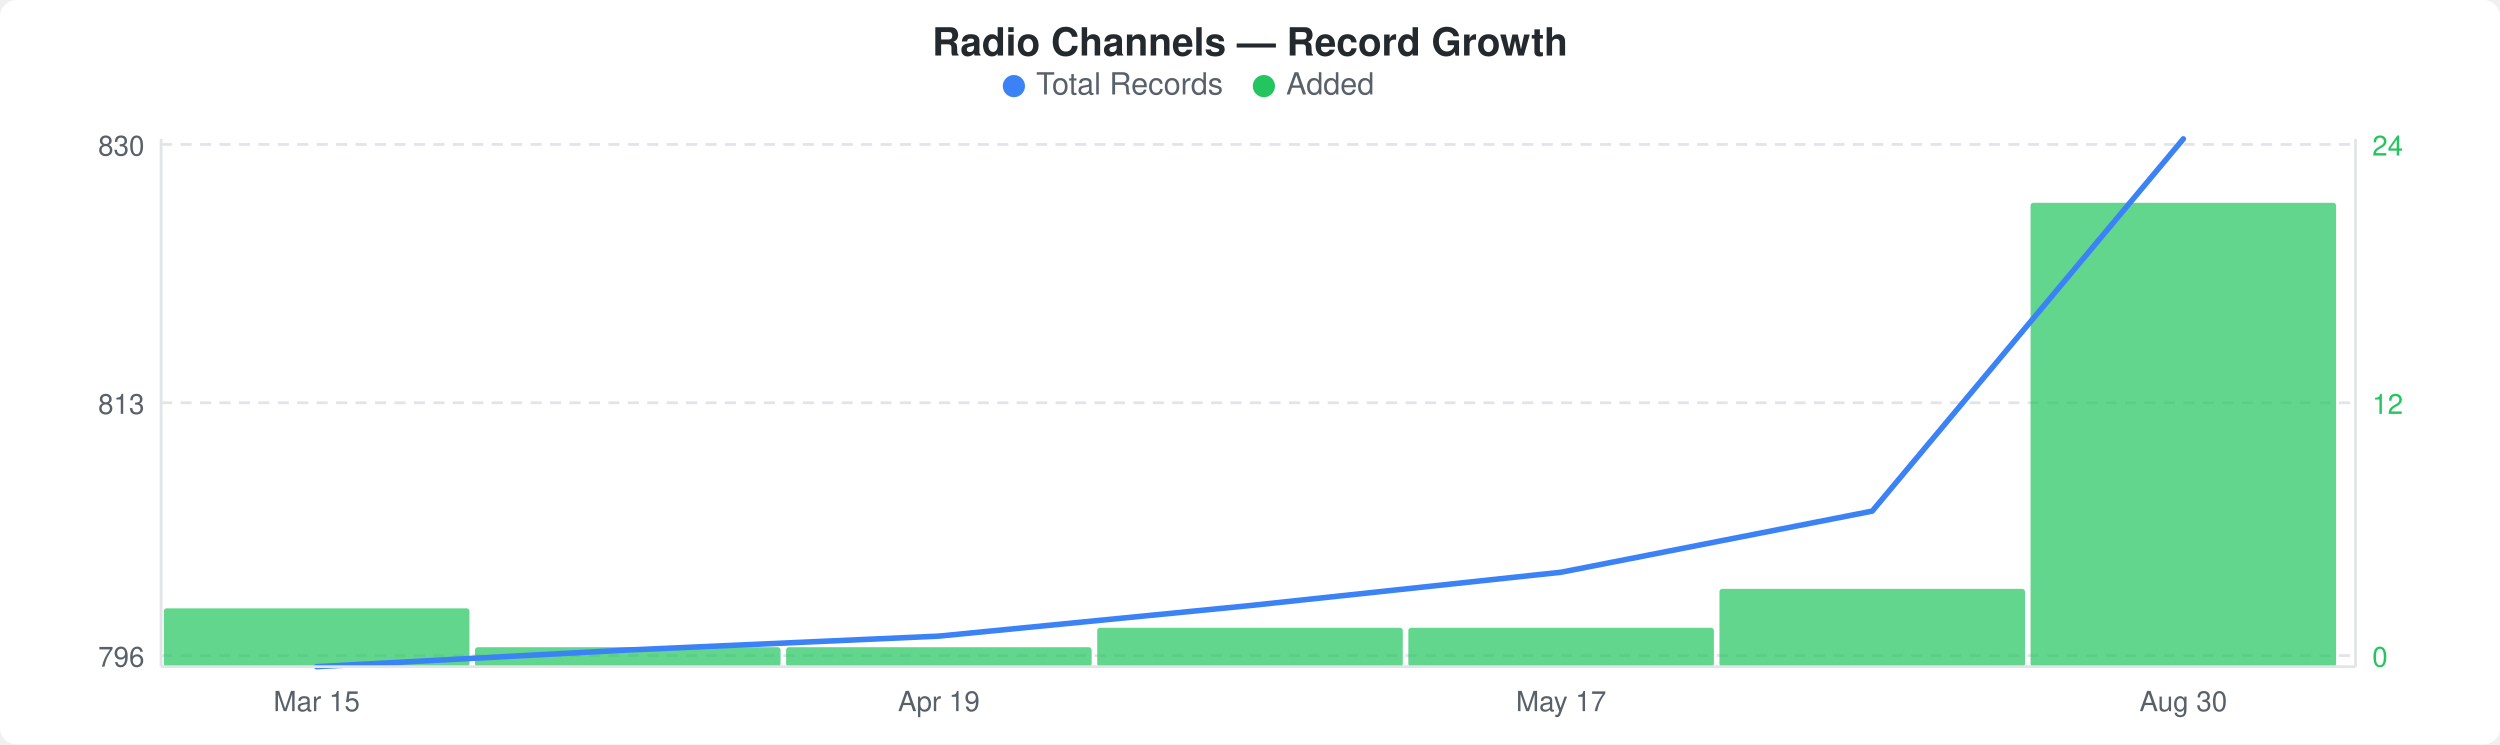
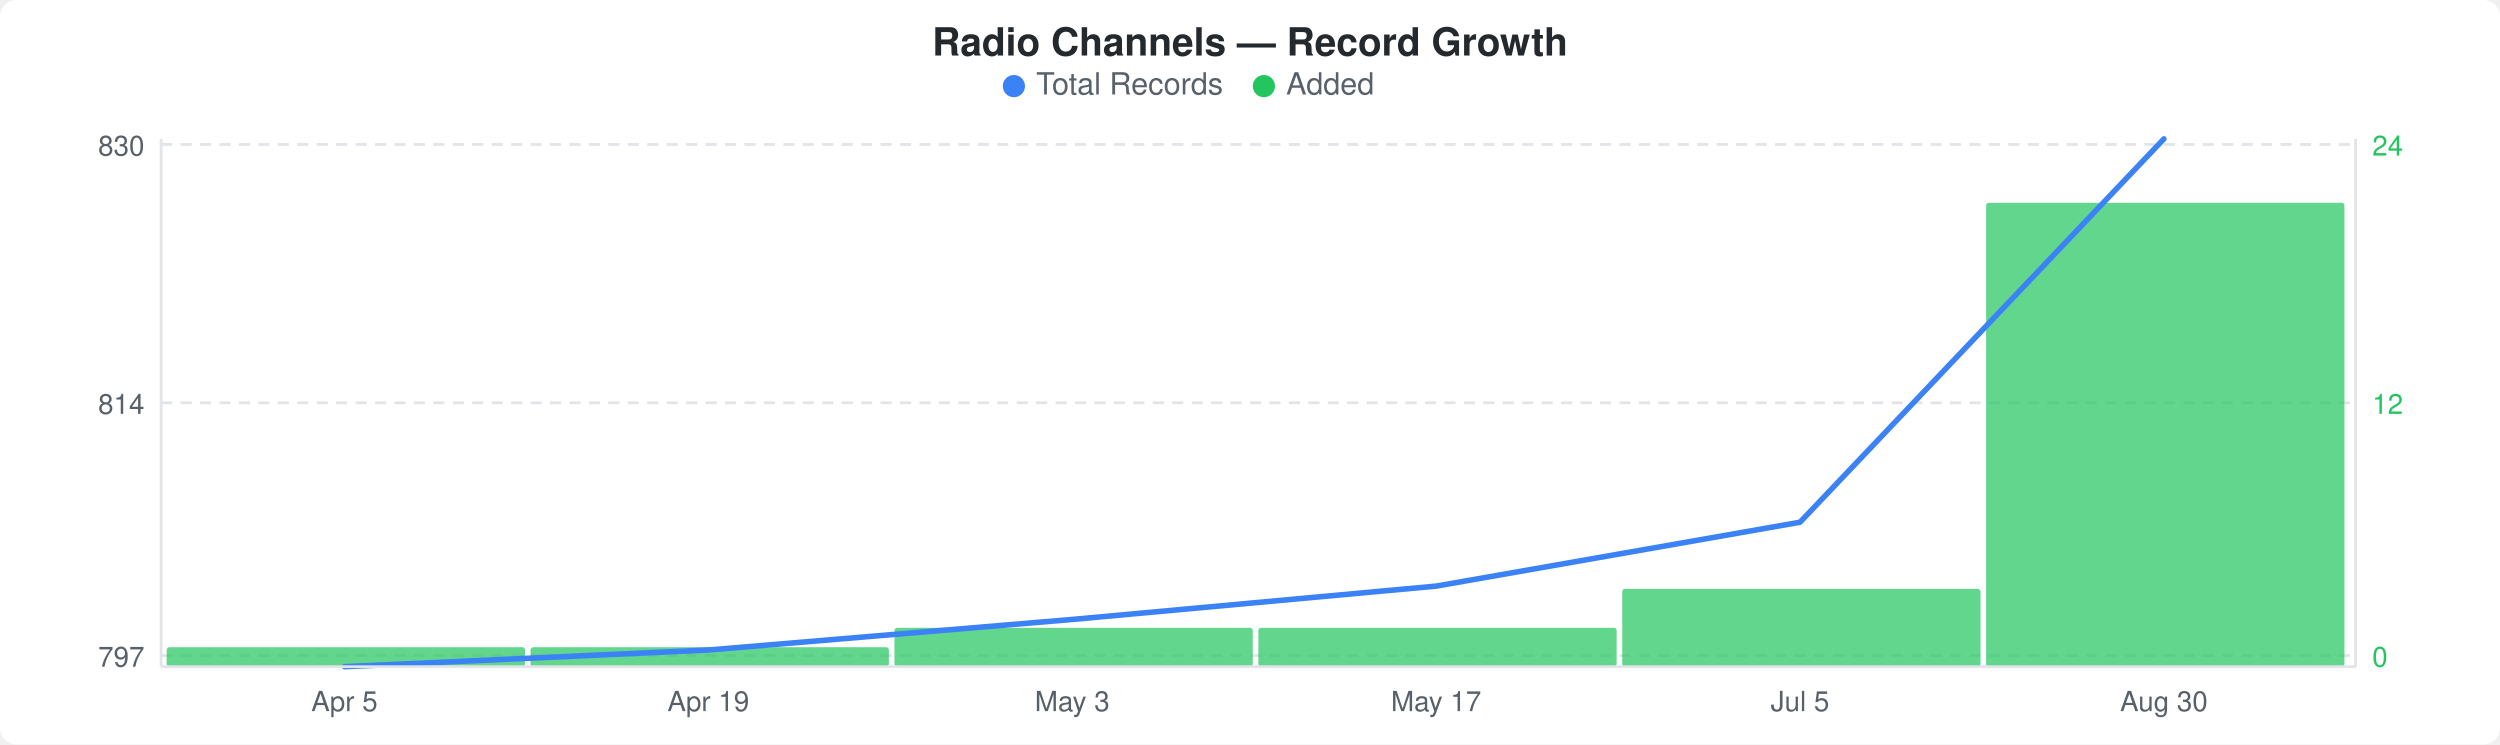
<svg xmlns="http://www.w3.org/2000/svg" width="900" height="268" viewBox="0 0 900 268">
  <rect width="900" height="268" fill="#ffffff" rx="6" ry="6" />
  <text x="450" y="20" text-anchor="middle" font-family="-apple-system, BlinkMacSystemFont, &quot;Segoe UI&quot;, Helvetica, Arial, sans-serif" font-size="14" font-weight="600" fill="#24292e">Radio Channels — Record Growth</text>
  <circle cx="365" cy="31" r="4" fill="#3b82f6" />
  <text x="373" y="34" font-family="-apple-system, BlinkMacSystemFont, &quot;Segoe UI&quot;, Helvetica, Arial, sans-serif" font-size="11" fill="#586069">Total Records</text>
  <circle cx="455" cy="31" r="4" fill="#22c55e" />
  <text x="463" y="34" font-family="-apple-system, BlinkMacSystemFont, &quot;Segoe UI&quot;, Helvetica, Arial, sans-serif" font-size="11" fill="#586069">Added</text>
  <line x1="58" y1="52" x2="848" y2="52" stroke="#e1e4e8" stroke-width="1" stroke-dasharray="4,3" />
  <line x1="58" y1="145" x2="848" y2="145" stroke="#e1e4e8" stroke-width="1" stroke-dasharray="4,3" />
  <line x1="58" y1="236" x2="848" y2="236" stroke="#e1e4e8" stroke-width="1" stroke-dasharray="4,3" />
-   <rect x="59" y="219" width="110" height="21" rx="1" fill="#22c55eb3" />
-   <rect x="171" y="233" width="110" height="7" rx="1" fill="#22c55eb3" />
-   <rect x="283" y="233" width="110" height="7" rx="1" fill="#22c55eb3" />
-   <rect x="395" y="226" width="110" height="14" rx="1" fill="#22c55eb3" />
-   <rect x="507" y="226" width="110" height="14" rx="1" fill="#22c55eb3" />
-   <rect x="619" y="212" width="110" height="28" rx="1" fill="#22c55eb3" />
-   <rect x="731" y="73" width="110" height="167" rx="1" fill="#22c55eb3" />
-   <polyline points="114,240 226,234 338,229 450,218 562,206 674,184 786,50" fill="none" stroke="#3b82f6" stroke-width="2" stroke-linejoin="round" stroke-linecap="round" />
+   <rect x="60" y="233" width="129" height="7" rx="1" fill="#22c55eb3" />
+   <rect x="191" y="233" width="129" height="7" rx="1" fill="#22c55eb3" />
+   <rect x="322" y="226" width="129" height="14" rx="1" fill="#22c55eb3" />
+   <rect x="453" y="226" width="129" height="14" rx="1" fill="#22c55eb3" />
+   <rect x="584" y="212" width="129" height="28" rx="1" fill="#22c55eb3" />
+   <rect x="715" y="73" width="129" height="167" rx="1" fill="#22c55eb3" />
+   <polyline points="124,240 255,234 386,223 517,211 648,188 779,50" fill="none" stroke="#3b82f6" stroke-width="2" stroke-linejoin="round" stroke-linecap="round" />
  <text x="52" y="56" text-anchor="end" font-family="-apple-system, BlinkMacSystemFont, &quot;Segoe UI&quot;, Helvetica, Arial, sans-serif" font-size="10" fill="#586069">830</text>
-   <text x="52" y="149" text-anchor="end" font-family="-apple-system, BlinkMacSystemFont, &quot;Segoe UI&quot;, Helvetica, Arial, sans-serif" font-size="10" fill="#586069">813</text>
-   <text x="52" y="240" text-anchor="end" font-family="-apple-system, BlinkMacSystemFont, &quot;Segoe UI&quot;, Helvetica, Arial, sans-serif" font-size="10" fill="#586069">796</text>
+   <text x="52" y="149" text-anchor="end" font-family="-apple-system, BlinkMacSystemFont, &quot;Segoe UI&quot;, Helvetica, Arial, sans-serif" font-size="10" fill="#586069">814</text>
+   <text x="52" y="240" text-anchor="end" font-family="-apple-system, BlinkMacSystemFont, &quot;Segoe UI&quot;, Helvetica, Arial, sans-serif" font-size="10" fill="#586069">797</text>
  <text x="854" y="56" text-anchor="start" font-family="-apple-system, BlinkMacSystemFont, &quot;Segoe UI&quot;, Helvetica, Arial, sans-serif" font-size="10" fill="#22c55e">24</text>
  <text x="854" y="149" text-anchor="start" font-family="-apple-system, BlinkMacSystemFont, &quot;Segoe UI&quot;, Helvetica, Arial, sans-serif" font-size="10" fill="#22c55e">12</text>
  <text x="854" y="240" text-anchor="start" font-family="-apple-system, BlinkMacSystemFont, &quot;Segoe UI&quot;, Helvetica, Arial, sans-serif" font-size="10" fill="#22c55e">0</text>
  <line x1="58" y1="50" x2="58" y2="240" stroke="#e1e4e8" stroke-width="1" />
  <line x1="58" y1="240" x2="848" y2="240" stroke="#e1e4e8" stroke-width="1" />
  <line x1="848" y1="50" x2="848" y2="240" stroke="#e1e4e8" stroke-width="1" />
-   <text x="114" y="256" text-anchor="middle" font-family="-apple-system, BlinkMacSystemFont, &quot;Segoe UI&quot;, Helvetica, Arial, sans-serif" font-size="10" fill="#586069">Mar 15</text>
-   <text x="338" y="256" text-anchor="middle" font-family="-apple-system, BlinkMacSystemFont, &quot;Segoe UI&quot;, Helvetica, Arial, sans-serif" font-size="10" fill="#586069">Apr 19</text>
-   <text x="562" y="256" text-anchor="middle" font-family="-apple-system, BlinkMacSystemFont, &quot;Segoe UI&quot;, Helvetica, Arial, sans-serif" font-size="10" fill="#586069">May 17</text>
-   <text x="786" y="256" text-anchor="middle" font-family="-apple-system, BlinkMacSystemFont, &quot;Segoe UI&quot;, Helvetica, Arial, sans-serif" font-size="10" fill="#586069">Aug 30</text>
+   <text x="124" y="256" text-anchor="middle" font-family="-apple-system, BlinkMacSystemFont, &quot;Segoe UI&quot;, Helvetica, Arial, sans-serif" font-size="10" fill="#586069">Apr 5</text>
+   <text x="255" y="256" text-anchor="middle" font-family="-apple-system, BlinkMacSystemFont, &quot;Segoe UI&quot;, Helvetica, Arial, sans-serif" font-size="10" fill="#586069">Apr 19</text>
+   <text x="386" y="256" text-anchor="middle" font-family="-apple-system, BlinkMacSystemFont, &quot;Segoe UI&quot;, Helvetica, Arial, sans-serif" font-size="10" fill="#586069">May 3</text>
+   <text x="517" y="256" text-anchor="middle" font-family="-apple-system, BlinkMacSystemFont, &quot;Segoe UI&quot;, Helvetica, Arial, sans-serif" font-size="10" fill="#586069">May 17</text>
+   <text x="648" y="256" text-anchor="middle" font-family="-apple-system, BlinkMacSystemFont, &quot;Segoe UI&quot;, Helvetica, Arial, sans-serif" font-size="10" fill="#586069">Jul 5</text>
+   <text x="779" y="256" text-anchor="middle" font-family="-apple-system, BlinkMacSystemFont, &quot;Segoe UI&quot;, Helvetica, Arial, sans-serif" font-size="10" fill="#586069">Aug 30</text>
</svg>
